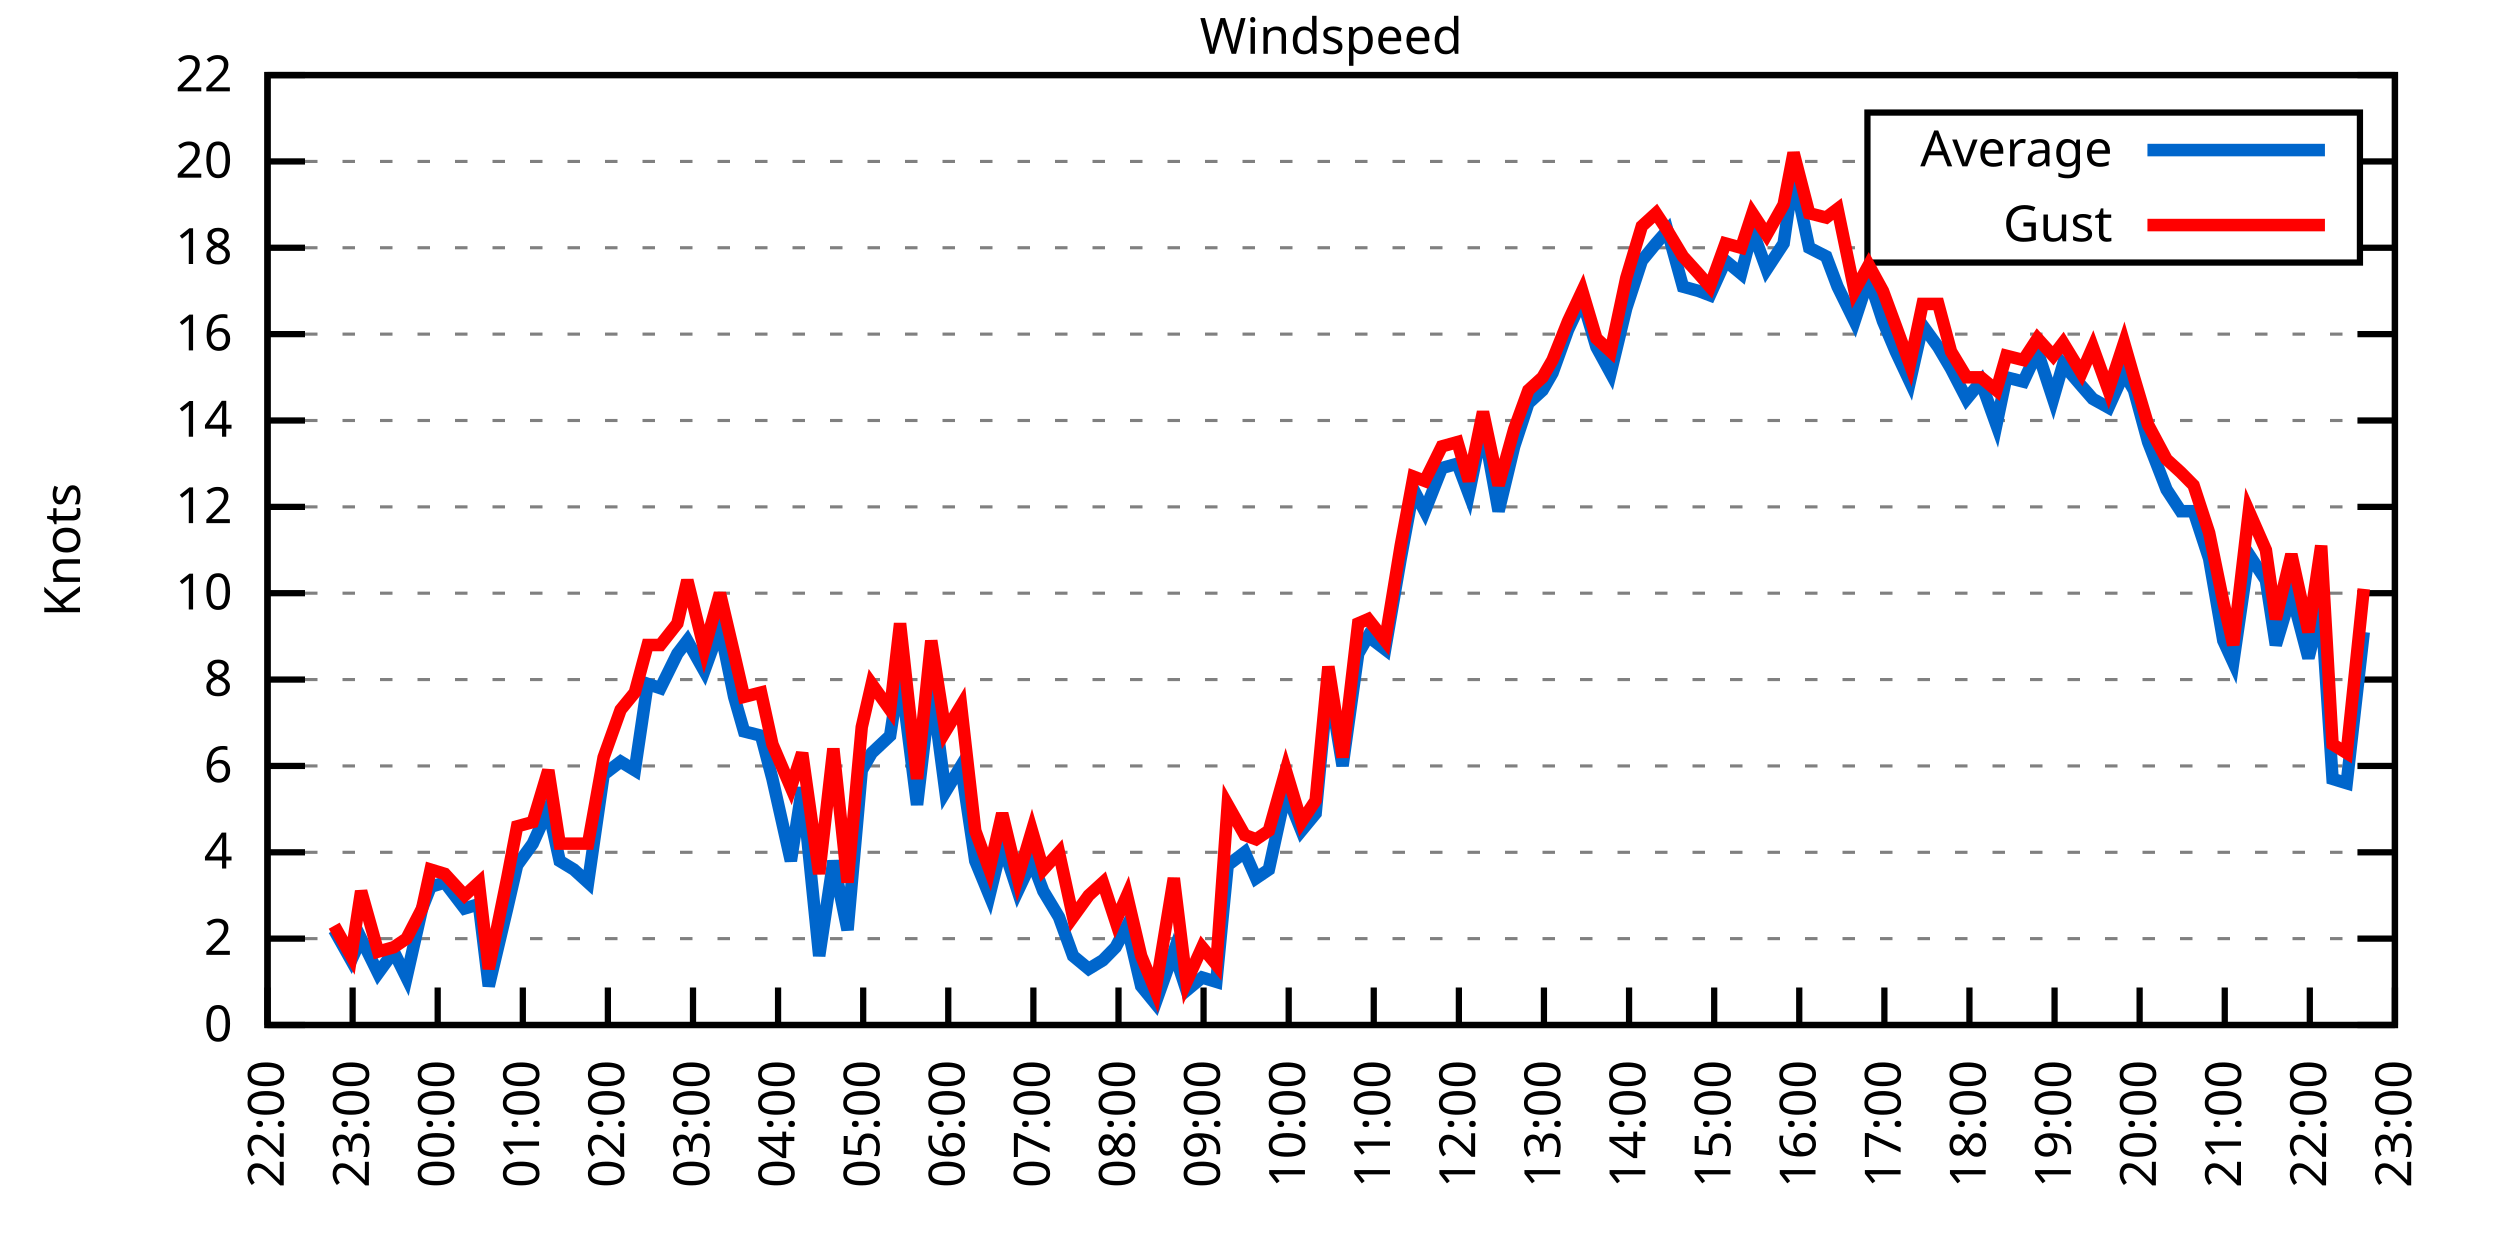
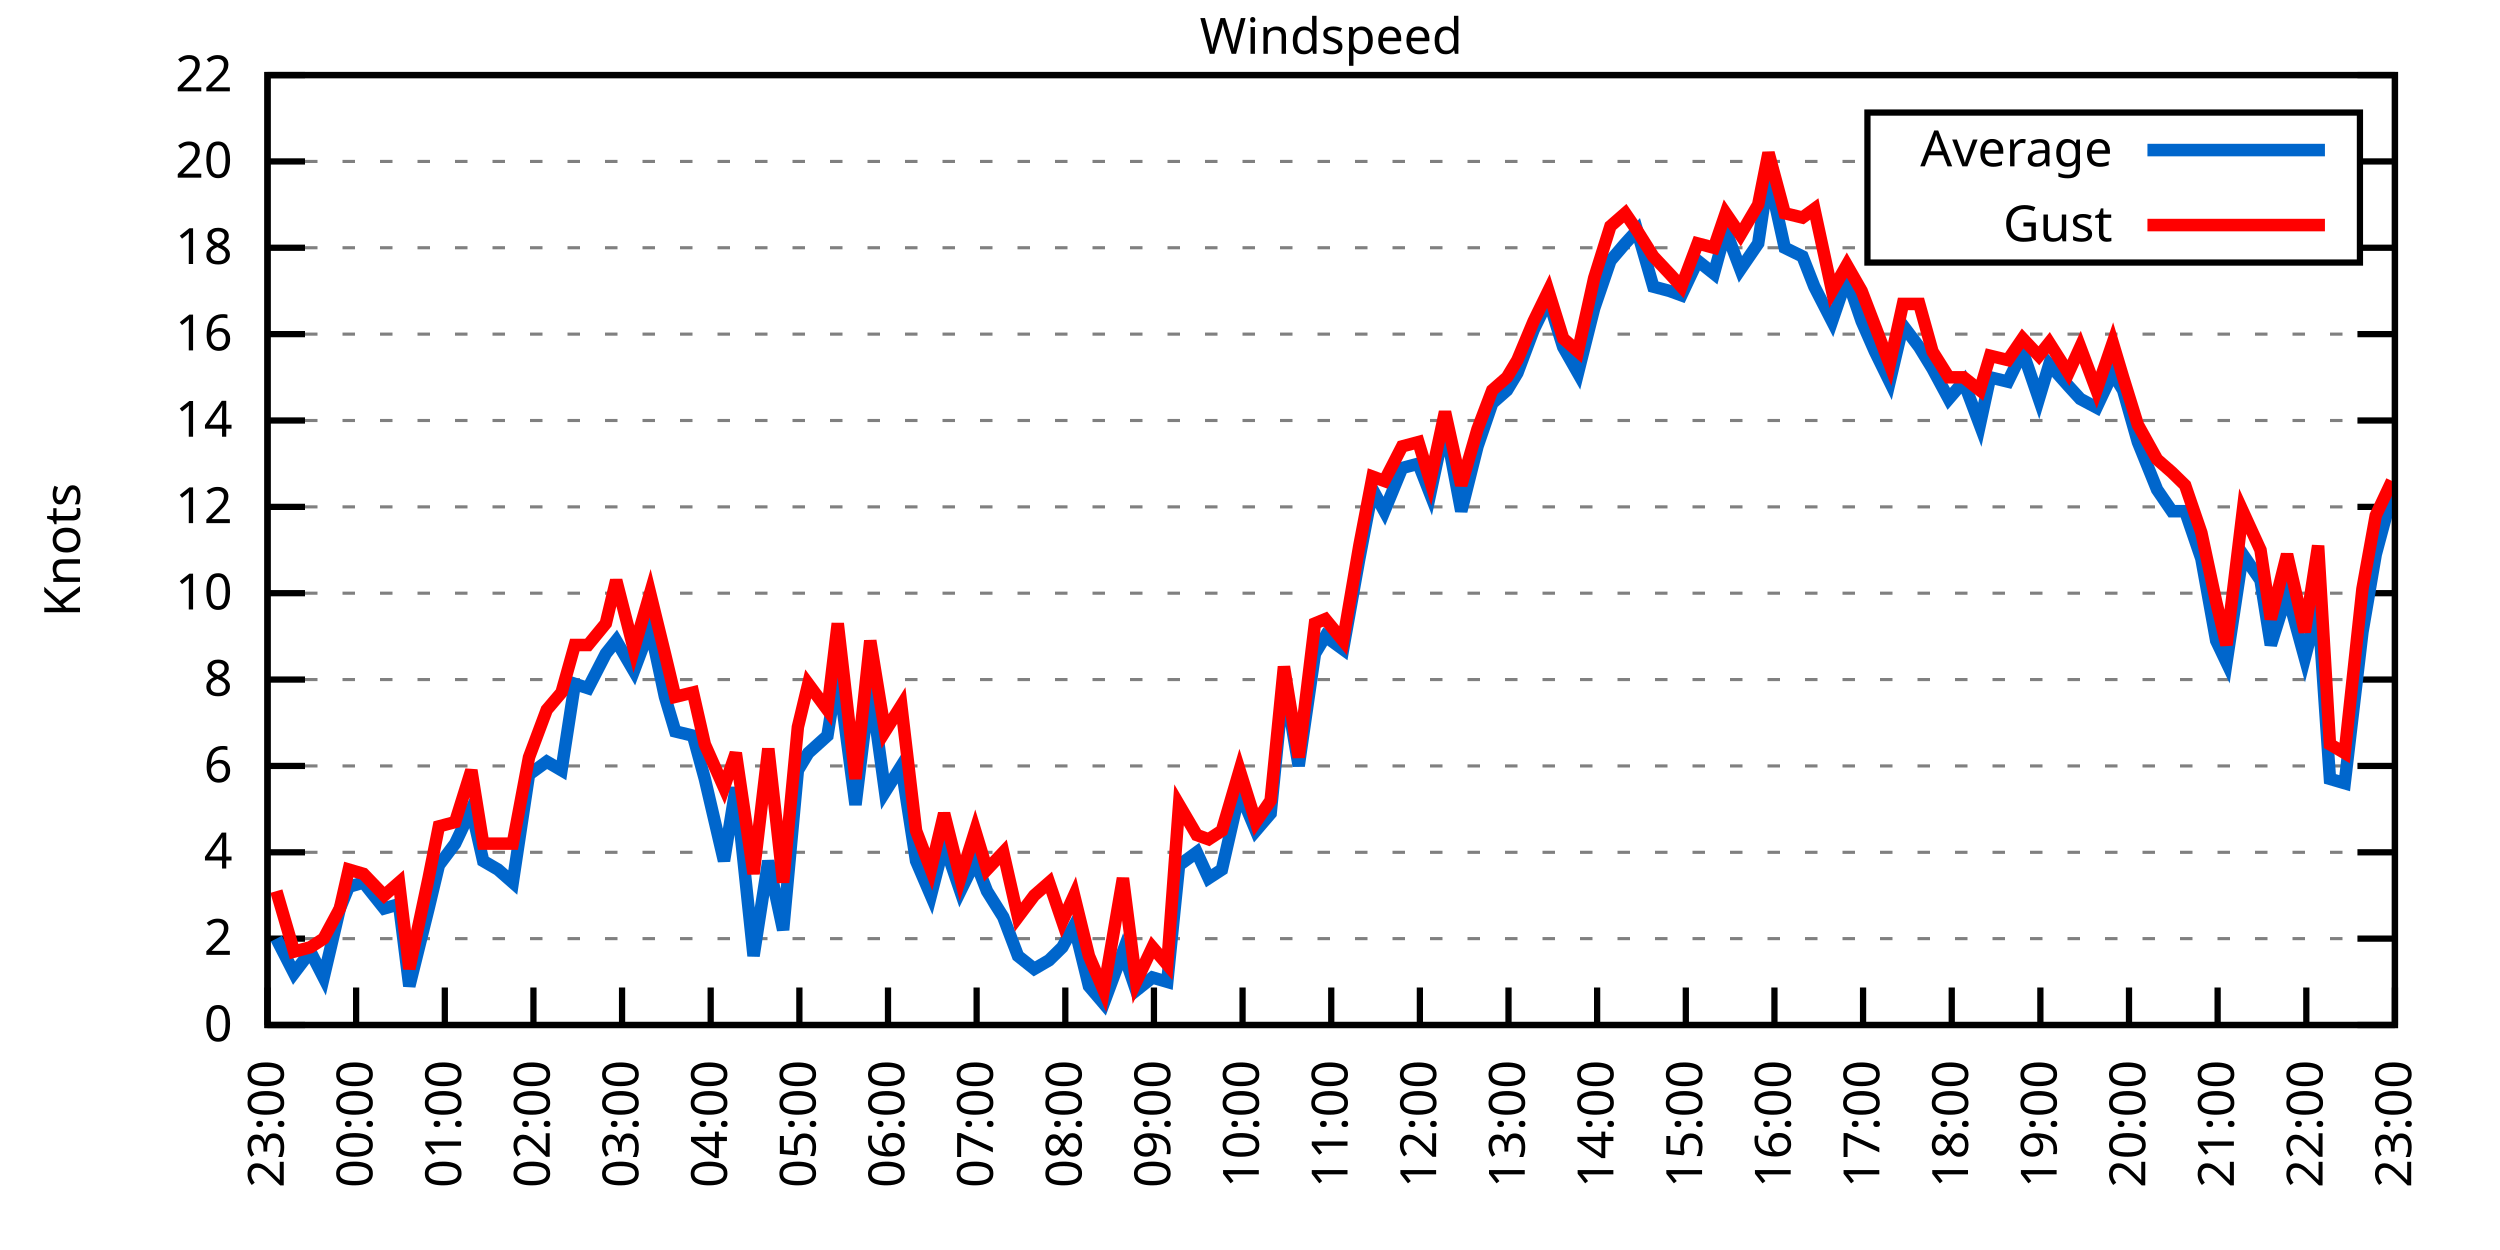
<svg xmlns="http://www.w3.org/2000/svg" xmlns:xlink="http://www.w3.org/1999/xlink" width="400" height="200" viewBox="0 0 400 200">
  <g id="gnuplot_canvas">
    <rect x="0" y="0" width="400" height="200" fill="none" />
    <defs>
      <circle id="gpDot" r="0.5" stroke-width="0.5" stroke="currentColor" />
      <path id="gpPt0" stroke-width="0.333" stroke="currentColor" d="M-1,0 h2 M0,-1 v2" />
      <path id="gpPt1" stroke-width="0.333" stroke="currentColor" d="M-1,-1 L1,1 M1,-1 L-1,1" />
      <path id="gpPt2" stroke-width="0.333" stroke="currentColor" d="M-1,0 L1,0 M0,-1 L0,1 M-1,-1 L1,1 M-1,1 L1,-1" />
      <rect id="gpPt3" stroke-width="0.333" stroke="currentColor" x="-1" y="-1" width="2" height="2" />
      <rect id="gpPt4" stroke-width="0.333" stroke="currentColor" fill="currentColor" x="-1" y="-1" width="2" height="2" />
      <circle id="gpPt5" stroke-width="0.333" stroke="currentColor" cx="0" cy="0" r="1" />
      <use xlink:href="#gpPt5" id="gpPt6" fill="currentColor" stroke="none" />
      <path id="gpPt7" stroke-width="0.333" stroke="currentColor" d="M0,-1.33 L-1.33,0.67 L1.33,0.67 z" />
      <use xlink:href="#gpPt7" id="gpPt8" fill="currentColor" stroke="none" />
      <use xlink:href="#gpPt7" id="gpPt9" stroke="currentColor" transform="rotate(180)" />
      <use xlink:href="#gpPt9" id="gpPt10" fill="currentColor" stroke="none" />
      <use xlink:href="#gpPt3" id="gpPt11" stroke="currentColor" transform="rotate(45)" />
      <use xlink:href="#gpPt11" id="gpPt12" fill="currentColor" stroke="none" />
      <path id="gpPt13" stroke-width="0.333" stroke="currentColor" d="M0,1.330 L1.265,0.411 L0.782,-1.067 L-0.782,-1.076 L-1.265,0.411 z" />
      <use xlink:href="#gpPt13" id="gpPt14" fill="currentColor" stroke="none" />
      <filter id="textbox" filterUnits="objectBoundingBox" x="0" y="0" height="1" width="1">
        <feFlood flood-color="white" flood-opacity="1" result="bgnd" />
        <feComposite in="SourceGraphic" in2="bgnd" operator="atop" />
      </filter>
      <filter id="greybox" filterUnits="objectBoundingBox" x="0" y="0" height="1" width="1">
        <feFlood flood-color="lightgrey" flood-opacity="1" result="grey" />
        <feComposite in="SourceGraphic" in2="grey" operator="atop" />
      </filter>
    </defs>
    <g fill="none" color="white" stroke="currentColor" stroke-width="1.00" stroke-linecap="butt" stroke-linejoin="miter">
</g>
    <g fill="none" color="black" stroke="currentColor" stroke-width="1.00" stroke-linecap="butt" stroke-linejoin="miter">
      <g stroke="none" shape-rendering="crispEdges">
        <polygon fill="rgb(255, 255, 255)" points="42.80,164.00 383.18,164.00 383.18,12.02 42.80,12.02 " />
      </g>
    </g>
    <g fill="none" color="black" stroke="currentColor" stroke-width="1.00" stroke-linecap="butt" stroke-linejoin="miter">
</g>
    <g fill="none" color="black" stroke="black" stroke-width="0.50" stroke-linecap="butt" stroke-linejoin="miter">
</g>
    <g fill="none" color="gray" stroke="currentColor" stroke-width="0.50" stroke-linecap="butt" stroke-linejoin="miter">
      <path stroke="gray" stroke-dasharray="2,4" class="gridline" d="M42.80,164.00 L383.19,164.00  " />
    </g>
    <g fill="none" color="gray" stroke="gray" stroke-width="1.00" stroke-linecap="butt" stroke-linejoin="miter">
</g>
    <g fill="none" color="black" stroke="currentColor" stroke-width="1.00" stroke-linecap="butt" stroke-linejoin="miter">
      <path stroke="black" d="M42.80,164.00 L48.80,164.00 M383.19,164.00 L377.19,164.00  " />
      <g transform="translate(37.20,166.60)" stroke="none" fill="black" font-family="Sans" font-size="8.00" text-anchor="end">
        <text>
          <tspan font-family="Sans"> 0</tspan>
        </text>
      </g>
    </g>
    <g fill="none" color="black" stroke="currentColor" stroke-width="1.00" stroke-linecap="butt" stroke-linejoin="miter">
</g>
    <g fill="none" color="black" stroke="black" stroke-width="0.50" stroke-linecap="butt" stroke-linejoin="miter">
</g>
    <g fill="none" color="gray" stroke="currentColor" stroke-width="0.50" stroke-linecap="butt" stroke-linejoin="miter">
      <path stroke="gray" stroke-dasharray="2,4" class="gridline" d="M42.80,150.18 L383.19,150.18  " />
    </g>
    <g fill="none" color="gray" stroke="gray" stroke-width="1.00" stroke-linecap="butt" stroke-linejoin="miter">
</g>
    <g fill="none" color="black" stroke="currentColor" stroke-width="1.00" stroke-linecap="butt" stroke-linejoin="miter">
      <path stroke="black" d="M42.80,150.18 L48.80,150.18 M383.19,150.18 L377.19,150.18  " />
      <g transform="translate(37.20,152.78)" stroke="none" fill="black" font-family="Sans" font-size="8.00" text-anchor="end">
        <text>
          <tspan font-family="Sans"> 2</tspan>
        </text>
      </g>
    </g>
    <g fill="none" color="black" stroke="currentColor" stroke-width="1.00" stroke-linecap="butt" stroke-linejoin="miter">
</g>
    <g fill="none" color="black" stroke="black" stroke-width="0.50" stroke-linecap="butt" stroke-linejoin="miter">
</g>
    <g fill="none" color="gray" stroke="currentColor" stroke-width="0.50" stroke-linecap="butt" stroke-linejoin="miter">
      <path stroke="gray" stroke-dasharray="2,4" class="gridline" d="M42.80,136.37 L383.19,136.37  " />
    </g>
    <g fill="none" color="gray" stroke="gray" stroke-width="1.00" stroke-linecap="butt" stroke-linejoin="miter">
</g>
    <g fill="none" color="black" stroke="currentColor" stroke-width="1.00" stroke-linecap="butt" stroke-linejoin="miter">
      <path stroke="black" d="M42.80,136.37 L48.80,136.37 M383.19,136.37 L377.19,136.37  " />
      <g transform="translate(37.20,138.97)" stroke="none" fill="black" font-family="Sans" font-size="8.00" text-anchor="end">
        <text>
          <tspan font-family="Sans"> 4</tspan>
        </text>
      </g>
    </g>
    <g fill="none" color="black" stroke="currentColor" stroke-width="1.00" stroke-linecap="butt" stroke-linejoin="miter">
</g>
    <g fill="none" color="black" stroke="black" stroke-width="0.50" stroke-linecap="butt" stroke-linejoin="miter">
</g>
    <g fill="none" color="gray" stroke="currentColor" stroke-width="0.50" stroke-linecap="butt" stroke-linejoin="miter">
      <path stroke="gray" stroke-dasharray="2,4" class="gridline" d="M42.80,122.55 L383.19,122.55  " />
    </g>
    <g fill="none" color="gray" stroke="gray" stroke-width="1.00" stroke-linecap="butt" stroke-linejoin="miter">
</g>
    <g fill="none" color="black" stroke="currentColor" stroke-width="1.00" stroke-linecap="butt" stroke-linejoin="miter">
      <path stroke="black" d="M42.80,122.55 L48.80,122.55 M383.19,122.55 L377.19,122.55  " />
      <g transform="translate(37.20,125.15)" stroke="none" fill="black" font-family="Sans" font-size="8.00" text-anchor="end">
        <text>
          <tspan font-family="Sans"> 6</tspan>
        </text>
      </g>
    </g>
    <g fill="none" color="black" stroke="currentColor" stroke-width="1.00" stroke-linecap="butt" stroke-linejoin="miter">
</g>
    <g fill="none" color="black" stroke="black" stroke-width="0.50" stroke-linecap="butt" stroke-linejoin="miter">
</g>
    <g fill="none" color="gray" stroke="currentColor" stroke-width="0.50" stroke-linecap="butt" stroke-linejoin="miter">
      <path stroke="gray" stroke-dasharray="2,4" class="gridline" d="M42.80,108.73 L383.19,108.73  " />
    </g>
    <g fill="none" color="gray" stroke="gray" stroke-width="1.00" stroke-linecap="butt" stroke-linejoin="miter">
</g>
    <g fill="none" color="black" stroke="currentColor" stroke-width="1.00" stroke-linecap="butt" stroke-linejoin="miter">
      <path stroke="black" d="M42.80,108.73 L48.80,108.73 M383.19,108.73 L377.19,108.73  " />
      <g transform="translate(37.20,111.33)" stroke="none" fill="black" font-family="Sans" font-size="8.00" text-anchor="end">
        <text>
          <tspan font-family="Sans"> 8</tspan>
        </text>
      </g>
    </g>
    <g fill="none" color="black" stroke="currentColor" stroke-width="1.00" stroke-linecap="butt" stroke-linejoin="miter">
</g>
    <g fill="none" color="black" stroke="black" stroke-width="0.50" stroke-linecap="butt" stroke-linejoin="miter">
</g>
    <g fill="none" color="gray" stroke="currentColor" stroke-width="0.50" stroke-linecap="butt" stroke-linejoin="miter">
      <path stroke="gray" stroke-dasharray="2,4" class="gridline" d="M42.80,94.91 L383.19,94.91  " />
    </g>
    <g fill="none" color="gray" stroke="gray" stroke-width="1.00" stroke-linecap="butt" stroke-linejoin="miter">
</g>
    <g fill="none" color="black" stroke="currentColor" stroke-width="1.00" stroke-linecap="butt" stroke-linejoin="miter">
      <path stroke="black" d="M42.80,94.91 L48.80,94.91 M383.19,94.91 L377.19,94.91  " />
      <g transform="translate(37.20,97.51)" stroke="none" fill="black" font-family="Sans" font-size="8.00" text-anchor="end">
        <text>
          <tspan font-family="Sans"> 10</tspan>
        </text>
      </g>
    </g>
    <g fill="none" color="black" stroke="currentColor" stroke-width="1.00" stroke-linecap="butt" stroke-linejoin="miter">
</g>
    <g fill="none" color="black" stroke="black" stroke-width="0.50" stroke-linecap="butt" stroke-linejoin="miter">
</g>
    <g fill="none" color="gray" stroke="currentColor" stroke-width="0.50" stroke-linecap="butt" stroke-linejoin="miter">
      <path stroke="gray" stroke-dasharray="2,4" class="gridline" d="M42.80,81.10 L383.19,81.10  " />
    </g>
    <g fill="none" color="gray" stroke="gray" stroke-width="1.00" stroke-linecap="butt" stroke-linejoin="miter">
</g>
    <g fill="none" color="black" stroke="currentColor" stroke-width="1.00" stroke-linecap="butt" stroke-linejoin="miter">
      <path stroke="black" d="M42.80,81.10 L48.80,81.10 M383.19,81.10 L377.19,81.10  " />
      <g transform="translate(37.20,83.70)" stroke="none" fill="black" font-family="Sans" font-size="8.00" text-anchor="end">
        <text>
          <tspan font-family="Sans"> 12</tspan>
        </text>
      </g>
    </g>
    <g fill="none" color="black" stroke="currentColor" stroke-width="1.00" stroke-linecap="butt" stroke-linejoin="miter">
</g>
    <g fill="none" color="black" stroke="black" stroke-width="0.50" stroke-linecap="butt" stroke-linejoin="miter">
</g>
    <g fill="none" color="gray" stroke="currentColor" stroke-width="0.50" stroke-linecap="butt" stroke-linejoin="miter">
      <path stroke="gray" stroke-dasharray="2,4" class="gridline" d="M42.80,67.28 L383.19,67.28  " />
    </g>
    <g fill="none" color="gray" stroke="gray" stroke-width="1.00" stroke-linecap="butt" stroke-linejoin="miter">
</g>
    <g fill="none" color="black" stroke="currentColor" stroke-width="1.00" stroke-linecap="butt" stroke-linejoin="miter">
      <path stroke="black" d="M42.80,67.28 L48.80,67.28 M383.19,67.28 L377.19,67.28  " />
      <g transform="translate(37.20,69.88)" stroke="none" fill="black" font-family="Sans" font-size="8.00" text-anchor="end">
        <text>
          <tspan font-family="Sans"> 14</tspan>
        </text>
      </g>
    </g>
    <g fill="none" color="black" stroke="currentColor" stroke-width="1.00" stroke-linecap="butt" stroke-linejoin="miter">
</g>
    <g fill="none" color="black" stroke="black" stroke-width="0.50" stroke-linecap="butt" stroke-linejoin="miter">
</g>
    <g fill="none" color="gray" stroke="currentColor" stroke-width="0.50" stroke-linecap="butt" stroke-linejoin="miter">
      <path stroke="gray" stroke-dasharray="2,4" class="gridline" d="M42.80,53.46 L383.19,53.46  " />
    </g>
    <g fill="none" color="gray" stroke="gray" stroke-width="1.00" stroke-linecap="butt" stroke-linejoin="miter">
</g>
    <g fill="none" color="black" stroke="currentColor" stroke-width="1.00" stroke-linecap="butt" stroke-linejoin="miter">
      <path stroke="black" d="M42.80,53.46 L48.80,53.46 M383.19,53.46 L377.19,53.46  " />
      <g transform="translate(37.20,56.06)" stroke="none" fill="black" font-family="Sans" font-size="8.00" text-anchor="end">
        <text>
          <tspan font-family="Sans"> 16</tspan>
        </text>
      </g>
    </g>
    <g fill="none" color="black" stroke="currentColor" stroke-width="1.00" stroke-linecap="butt" stroke-linejoin="miter">
</g>
    <g fill="none" color="black" stroke="black" stroke-width="0.50" stroke-linecap="butt" stroke-linejoin="miter">
</g>
    <g fill="none" color="gray" stroke="currentColor" stroke-width="0.50" stroke-linecap="butt" stroke-linejoin="miter">
      <path stroke="gray" stroke-dasharray="2,4" class="gridline" d="M42.80,39.64 L298.79,39.64 M377.59,39.64 L383.19,39.64  " />
    </g>
    <g fill="none" color="gray" stroke="gray" stroke-width="1.00" stroke-linecap="butt" stroke-linejoin="miter">
</g>
    <g fill="none" color="black" stroke="currentColor" stroke-width="1.00" stroke-linecap="butt" stroke-linejoin="miter">
      <path stroke="black" d="M42.80,39.64 L48.80,39.64 M383.19,39.64 L377.19,39.64  " />
      <g transform="translate(37.20,42.24)" stroke="none" fill="black" font-family="Sans" font-size="8.00" text-anchor="end">
        <text>
          <tspan font-family="Sans"> 18</tspan>
        </text>
      </g>
    </g>
    <g fill="none" color="black" stroke="currentColor" stroke-width="1.00" stroke-linecap="butt" stroke-linejoin="miter">
</g>
    <g fill="none" color="black" stroke="black" stroke-width="0.50" stroke-linecap="butt" stroke-linejoin="miter">
</g>
    <g fill="none" color="gray" stroke="currentColor" stroke-width="0.50" stroke-linecap="butt" stroke-linejoin="miter">
      <path stroke="gray" stroke-dasharray="2,4" class="gridline" d="M42.80,25.83 L298.79,25.83 M377.59,25.83 L383.19,25.83  " />
    </g>
    <g fill="none" color="gray" stroke="gray" stroke-width="1.00" stroke-linecap="butt" stroke-linejoin="miter">
</g>
    <g fill="none" color="black" stroke="currentColor" stroke-width="1.00" stroke-linecap="butt" stroke-linejoin="miter">
      <path stroke="black" d="M42.80,25.83 L48.80,25.83 M383.19,25.83 L377.19,25.83  " />
      <g transform="translate(37.20,28.43)" stroke="none" fill="black" font-family="Sans" font-size="8.00" text-anchor="end">
        <text>
          <tspan font-family="Sans"> 20</tspan>
        </text>
      </g>
    </g>
    <g fill="none" color="black" stroke="currentColor" stroke-width="1.00" stroke-linecap="butt" stroke-linejoin="miter">
</g>
    <g fill="none" color="black" stroke="black" stroke-width="0.50" stroke-linecap="butt" stroke-linejoin="miter">
</g>
    <g fill="none" color="gray" stroke="currentColor" stroke-width="0.50" stroke-linecap="butt" stroke-linejoin="miter">
      <path stroke="gray" stroke-dasharray="2,4" class="gridline" d="M42.80,12.01 L383.19,12.01  " />
    </g>
    <g fill="none" color="gray" stroke="gray" stroke-width="1.00" stroke-linecap="butt" stroke-linejoin="miter">
</g>
    <g fill="none" color="black" stroke="currentColor" stroke-width="1.00" stroke-linecap="butt" stroke-linejoin="miter">
      <path stroke="black" d="M42.80,12.01 L48.80,12.01 M383.19,12.01 L377.19,12.01  " />
      <g transform="translate(37.20,14.61)" stroke="none" fill="black" font-family="Sans" font-size="8.00" text-anchor="end">
        <text>
          <tspan font-family="Sans"> 22</tspan>
        </text>
      </g>
    </g>
    <g fill="none" color="black" stroke="currentColor" stroke-width="1.00" stroke-linecap="butt" stroke-linejoin="miter">
      <path stroke="black" d="M42.80,164.00 L42.80,158.00  " />
      <g transform="translate(45.40,169.60) rotate(270.00)" stroke="none" fill="black" font-family="Sans" font-size="8.00" text-anchor="end">
        <text>
-           <tspan font-family="Sans">22:00</tspan>
-         </text>
-       </g>
-     </g>
-     <g fill="none" color="black" stroke="currentColor" stroke-width="1.00" stroke-linecap="butt" stroke-linejoin="miter">
-       <path stroke="black" d="M56.42,164.00 L56.42,158.00  " />
-       <g transform="translate(59.02,169.60) rotate(270.00)" stroke="none" fill="black" font-family="Sans" font-size="8.00" text-anchor="end">
-         <text>
          <tspan font-family="Sans">23:00</tspan>
        </text>
      </g>
    </g>
    <g fill="none" color="black" stroke="currentColor" stroke-width="1.00" stroke-linecap="butt" stroke-linejoin="miter">
-       <path stroke="black" d="M70.03,164.00 L70.03,158.00  " />
-       <g transform="translate(72.63,169.60) rotate(270.00)" stroke="none" fill="black" font-family="Sans" font-size="8.00" text-anchor="end">
+       <path stroke="black" d="M56.98,164.00 L56.98,158.00  " />
+       <g transform="translate(59.58,169.60) rotate(270.00)" stroke="none" fill="black" font-family="Sans" font-size="8.00" text-anchor="end">
        <text>
          <tspan font-family="Sans">00:00</tspan>
        </text>
      </g>
    </g>
    <g fill="none" color="black" stroke="currentColor" stroke-width="1.00" stroke-linecap="butt" stroke-linejoin="miter">
-       <path stroke="black" d="M83.65,164.00 L83.65,158.00  " />
-       <g transform="translate(86.25,169.60) rotate(270.00)" stroke="none" fill="black" font-family="Sans" font-size="8.00" text-anchor="end">
+       <path stroke="black" d="M71.17,164.00 L71.17,158.00  " />
+       <g transform="translate(73.77,169.60) rotate(270.00)" stroke="none" fill="black" font-family="Sans" font-size="8.00" text-anchor="end">
        <text>
          <tspan font-family="Sans">01:00</tspan>
        </text>
      </g>
    </g>
    <g fill="none" color="black" stroke="currentColor" stroke-width="1.00" stroke-linecap="butt" stroke-linejoin="miter">
-       <path stroke="black" d="M97.26,164.00 L97.26,158.00  " />
-       <g transform="translate(99.86,169.60) rotate(270.00)" stroke="none" fill="black" font-family="Sans" font-size="8.00" text-anchor="end">
+       <path stroke="black" d="M85.35,164.00 L85.35,158.00  " />
+       <g transform="translate(87.95,169.60) rotate(270.00)" stroke="none" fill="black" font-family="Sans" font-size="8.00" text-anchor="end">
        <text>
          <tspan font-family="Sans">02:00</tspan>
        </text>
      </g>
    </g>
    <g fill="none" color="black" stroke="currentColor" stroke-width="1.00" stroke-linecap="butt" stroke-linejoin="miter">
-       <path stroke="black" d="M110.88,164.00 L110.88,158.00  " />
-       <g transform="translate(113.48,169.60) rotate(270.00)" stroke="none" fill="black" font-family="Sans" font-size="8.00" text-anchor="end">
+       <path stroke="black" d="M99.53,164.00 L99.53,158.00  " />
+       <g transform="translate(102.13,169.60) rotate(270.00)" stroke="none" fill="black" font-family="Sans" font-size="8.00" text-anchor="end">
        <text>
          <tspan font-family="Sans">03:00</tspan>
        </text>
      </g>
    </g>
    <g fill="none" color="black" stroke="currentColor" stroke-width="1.00" stroke-linecap="butt" stroke-linejoin="miter">
-       <path stroke="black" d="M124.49,164.00 L124.49,158.00  " />
-       <g transform="translate(127.09,169.60) rotate(270.00)" stroke="none" fill="black" font-family="Sans" font-size="8.00" text-anchor="end">
+       <path stroke="black" d="M113.71,164.00 L113.71,158.00  " />
+       <g transform="translate(116.31,169.60) rotate(270.00)" stroke="none" fill="black" font-family="Sans" font-size="8.00" text-anchor="end">
        <text>
          <tspan font-family="Sans">04:00</tspan>
        </text>
      </g>
    </g>
    <g fill="none" color="black" stroke="currentColor" stroke-width="1.00" stroke-linecap="butt" stroke-linejoin="miter">
-       <path stroke="black" d="M138.11,164.00 L138.11,158.00  " />
-       <g transform="translate(140.71,169.60) rotate(270.00)" stroke="none" fill="black" font-family="Sans" font-size="8.00" text-anchor="end">
+       <path stroke="black" d="M127.90,164.00 L127.90,158.00  " />
+       <g transform="translate(130.50,169.60) rotate(270.00)" stroke="none" fill="black" font-family="Sans" font-size="8.00" text-anchor="end">
        <text>
          <tspan font-family="Sans">05:00</tspan>
        </text>
      </g>
    </g>
    <g fill="none" color="black" stroke="currentColor" stroke-width="1.00" stroke-linecap="butt" stroke-linejoin="miter">
-       <path stroke="black" d="M151.72,164.00 L151.72,158.00  " />
-       <g transform="translate(154.32,169.60) rotate(270.00)" stroke="none" fill="black" font-family="Sans" font-size="8.00" text-anchor="end">
+       <path stroke="black" d="M142.08,164.00 L142.08,158.00  " />
+       <g transform="translate(144.68,169.60) rotate(270.00)" stroke="none" fill="black" font-family="Sans" font-size="8.00" text-anchor="end">
        <text>
          <tspan font-family="Sans">06:00</tspan>
        </text>
      </g>
    </g>
    <g fill="none" color="black" stroke="currentColor" stroke-width="1.00" stroke-linecap="butt" stroke-linejoin="miter">
-       <path stroke="black" d="M165.34,164.00 L165.34,158.00  " />
-       <g transform="translate(167.94,169.60) rotate(270.00)" stroke="none" fill="black" font-family="Sans" font-size="8.00" text-anchor="end">
+       <path stroke="black" d="M156.26,164.00 L156.26,158.00  " />
+       <g transform="translate(158.86,169.60) rotate(270.00)" stroke="none" fill="black" font-family="Sans" font-size="8.00" text-anchor="end">
        <text>
          <tspan font-family="Sans">07:00</tspan>
        </text>
      </g>
    </g>
    <g fill="none" color="black" stroke="currentColor" stroke-width="1.00" stroke-linecap="butt" stroke-linejoin="miter">
-       <path stroke="black" d="M178.96,164.00 L178.96,158.00  " />
-       <g transform="translate(181.56,169.60) rotate(270.00)" stroke="none" fill="black" font-family="Sans" font-size="8.00" text-anchor="end">
+       <path stroke="black" d="M170.45,164.00 L170.45,158.00  " />
+       <g transform="translate(173.05,169.60) rotate(270.00)" stroke="none" fill="black" font-family="Sans" font-size="8.00" text-anchor="end">
        <text>
          <tspan font-family="Sans">08:00</tspan>
        </text>
      </g>
    </g>
    <g fill="none" color="black" stroke="currentColor" stroke-width="1.00" stroke-linecap="butt" stroke-linejoin="miter">
-       <path stroke="black" d="M192.57,164.00 L192.57,158.00  " />
-       <g transform="translate(195.17,169.60) rotate(270.00)" stroke="none" fill="black" font-family="Sans" font-size="8.00" text-anchor="end">
+       <path stroke="black" d="M184.63,164.00 L184.63,158.00  " />
+       <g transform="translate(187.23,169.60) rotate(270.00)" stroke="none" fill="black" font-family="Sans" font-size="8.00" text-anchor="end">
        <text>
          <tspan font-family="Sans">09:00</tspan>
        </text>
      </g>
    </g>
    <g fill="none" color="black" stroke="currentColor" stroke-width="1.00" stroke-linecap="butt" stroke-linejoin="miter">
-       <path stroke="black" d="M206.19,164.00 L206.19,158.00  " />
-       <g transform="translate(208.79,169.60) rotate(270.00)" stroke="none" fill="black" font-family="Sans" font-size="8.00" text-anchor="end">
+       <path stroke="black" d="M198.81,164.00 L198.81,158.00  " />
+       <g transform="translate(201.41,169.60) rotate(270.00)" stroke="none" fill="black" font-family="Sans" font-size="8.00" text-anchor="end">
        <text>
          <tspan font-family="Sans">10:00</tspan>
        </text>
      </g>
    </g>
    <g fill="none" color="black" stroke="currentColor" stroke-width="1.00" stroke-linecap="butt" stroke-linejoin="miter">
-       <path stroke="black" d="M219.80,164.00 L219.80,158.00  " />
-       <g transform="translate(222.40,169.60) rotate(270.00)" stroke="none" fill="black" font-family="Sans" font-size="8.00" text-anchor="end">
+       <path stroke="black" d="M213.00,164.00 L213.00,158.00  " />
+       <g transform="translate(215.60,169.60) rotate(270.00)" stroke="none" fill="black" font-family="Sans" font-size="8.00" text-anchor="end">
        <text>
          <tspan font-family="Sans">11:00</tspan>
        </text>
      </g>
    </g>
    <g fill="none" color="black" stroke="currentColor" stroke-width="1.00" stroke-linecap="butt" stroke-linejoin="miter">
-       <path stroke="black" d="M233.42,164.00 L233.42,158.00  " />
-       <g transform="translate(236.02,169.60) rotate(270.00)" stroke="none" fill="black" font-family="Sans" font-size="8.00" text-anchor="end">
+       <path stroke="black" d="M227.18,164.00 L227.18,158.00  " />
+       <g transform="translate(229.78,169.60) rotate(270.00)" stroke="none" fill="black" font-family="Sans" font-size="8.00" text-anchor="end">
        <text>
          <tspan font-family="Sans">12:00</tspan>
        </text>
      </g>
    </g>
    <g fill="none" color="black" stroke="currentColor" stroke-width="1.00" stroke-linecap="butt" stroke-linejoin="miter">
-       <path stroke="black" d="M247.03,164.00 L247.03,158.00  " />
-       <g transform="translate(249.63,169.60) rotate(270.00)" stroke="none" fill="black" font-family="Sans" font-size="8.00" text-anchor="end">
+       <path stroke="black" d="M241.36,164.00 L241.36,158.00  " />
+       <g transform="translate(243.96,169.60) rotate(270.00)" stroke="none" fill="black" font-family="Sans" font-size="8.00" text-anchor="end">
        <text>
          <tspan font-family="Sans">13:00</tspan>
        </text>
      </g>
    </g>
    <g fill="none" color="black" stroke="currentColor" stroke-width="1.00" stroke-linecap="butt" stroke-linejoin="miter">
-       <path stroke="black" d="M260.65,164.00 L260.65,158.00  " />
-       <g transform="translate(263.25,169.60) rotate(270.00)" stroke="none" fill="black" font-family="Sans" font-size="8.00" text-anchor="end">
+       <path stroke="black" d="M255.54,164.00 L255.54,158.00  " />
+       <g transform="translate(258.14,169.60) rotate(270.00)" stroke="none" fill="black" font-family="Sans" font-size="8.00" text-anchor="end">
        <text>
          <tspan font-family="Sans">14:00</tspan>
        </text>
      </g>
    </g>
    <g fill="none" color="black" stroke="currentColor" stroke-width="1.00" stroke-linecap="butt" stroke-linejoin="miter">
-       <path stroke="black" d="M274.27,164.00 L274.27,158.00  " />
-       <g transform="translate(276.87,169.60) rotate(270.00)" stroke="none" fill="black" font-family="Sans" font-size="8.00" text-anchor="end">
+       <path stroke="black" d="M269.73,164.00 L269.73,158.00  " />
+       <g transform="translate(272.33,169.60) rotate(270.00)" stroke="none" fill="black" font-family="Sans" font-size="8.00" text-anchor="end">
        <text>
          <tspan font-family="Sans">15:00</tspan>
        </text>
      </g>
    </g>
    <g fill="none" color="black" stroke="currentColor" stroke-width="1.00" stroke-linecap="butt" stroke-linejoin="miter">
-       <path stroke="black" d="M287.88,164.00 L287.88,158.00  " />
-       <g transform="translate(290.48,169.60) rotate(270.00)" stroke="none" fill="black" font-family="Sans" font-size="8.00" text-anchor="end">
+       <path stroke="black" d="M283.91,164.00 L283.91,158.00  " />
+       <g transform="translate(286.51,169.60) rotate(270.00)" stroke="none" fill="black" font-family="Sans" font-size="8.00" text-anchor="end">
        <text>
          <tspan font-family="Sans">16:00</tspan>
        </text>
      </g>
    </g>
    <g fill="none" color="black" stroke="currentColor" stroke-width="1.00" stroke-linecap="butt" stroke-linejoin="miter">
-       <path stroke="black" d="M301.50,164.00 L301.50,158.00  " />
-       <g transform="translate(304.10,169.60) rotate(270.00)" stroke="none" fill="black" font-family="Sans" font-size="8.00" text-anchor="end">
+       <path stroke="black" d="M298.09,164.00 L298.09,158.00  " />
+       <g transform="translate(300.69,169.60) rotate(270.00)" stroke="none" fill="black" font-family="Sans" font-size="8.00" text-anchor="end">
        <text>
          <tspan font-family="Sans">17:00</tspan>
        </text>
      </g>
    </g>
    <g fill="none" color="black" stroke="currentColor" stroke-width="1.00" stroke-linecap="butt" stroke-linejoin="miter">
-       <path stroke="black" d="M315.11,164.00 L315.11,158.00  " />
-       <g transform="translate(317.71,169.60) rotate(270.00)" stroke="none" fill="black" font-family="Sans" font-size="8.00" text-anchor="end">
+       <path stroke="black" d="M312.28,164.00 L312.28,158.00  " />
+       <g transform="translate(314.88,169.60) rotate(270.00)" stroke="none" fill="black" font-family="Sans" font-size="8.00" text-anchor="end">
        <text>
          <tspan font-family="Sans">18:00</tspan>
        </text>
      </g>
    </g>
    <g fill="none" color="black" stroke="currentColor" stroke-width="1.00" stroke-linecap="butt" stroke-linejoin="miter">
-       <path stroke="black" d="M328.73,164.00 L328.73,158.00  " />
-       <g transform="translate(331.33,169.60) rotate(270.00)" stroke="none" fill="black" font-family="Sans" font-size="8.00" text-anchor="end">
+       <path stroke="black" d="M326.46,164.00 L326.46,158.00  " />
+       <g transform="translate(329.06,169.60) rotate(270.00)" stroke="none" fill="black" font-family="Sans" font-size="8.00" text-anchor="end">
        <text>
          <tspan font-family="Sans">19:00</tspan>
        </text>
      </g>
    </g>
    <g fill="none" color="black" stroke="currentColor" stroke-width="1.00" stroke-linecap="butt" stroke-linejoin="miter">
-       <path stroke="black" d="M342.34,164.00 L342.34,158.00  " />
-       <g transform="translate(344.94,169.60) rotate(270.00)" stroke="none" fill="black" font-family="Sans" font-size="8.00" text-anchor="end">
+       <path stroke="black" d="M340.64,164.00 L340.64,158.00  " />
+       <g transform="translate(343.24,169.60) rotate(270.00)" stroke="none" fill="black" font-family="Sans" font-size="8.00" text-anchor="end">
        <text>
          <tspan font-family="Sans">20:00</tspan>
        </text>
      </g>
    </g>
    <g fill="none" color="black" stroke="currentColor" stroke-width="1.00" stroke-linecap="butt" stroke-linejoin="miter">
-       <path stroke="black" d="M355.96,164.00 L355.96,158.00  " />
-       <g transform="translate(358.56,169.60) rotate(270.00)" stroke="none" fill="black" font-family="Sans" font-size="8.00" text-anchor="end">
+       <path stroke="black" d="M354.82,164.00 L354.82,158.00  " />
+       <g transform="translate(357.42,169.60) rotate(270.00)" stroke="none" fill="black" font-family="Sans" font-size="8.00" text-anchor="end">
        <text>
          <tspan font-family="Sans">21:00</tspan>
        </text>
      </g>
    </g>
    <g fill="none" color="black" stroke="currentColor" stroke-width="1.00" stroke-linecap="butt" stroke-linejoin="miter">
-       <path stroke="black" d="M369.57,164.00 L369.57,158.00  " />
-       <g transform="translate(372.17,169.60) rotate(270.00)" stroke="none" fill="black" font-family="Sans" font-size="8.00" text-anchor="end">
+       <path stroke="black" d="M369.01,164.00 L369.01,158.00  " />
+       <g transform="translate(371.61,169.60) rotate(270.00)" stroke="none" fill="black" font-family="Sans" font-size="8.00" text-anchor="end">
        <text>
          <tspan font-family="Sans">22:00</tspan>
        </text>
      </g>
    </g>
    <g fill="none" color="black" stroke="currentColor" stroke-width="1.00" stroke-linecap="butt" stroke-linejoin="miter">
      <path stroke="black" d="M383.19,164.00 L383.19,158.00  " />
      <g transform="translate(385.79,169.60) rotate(270.00)" stroke="none" fill="black" font-family="Sans" font-size="8.00" text-anchor="end">
        <text>
          <tspan font-family="Sans">23:00</tspan>
        </text>
      </g>
    </g>
    <g fill="none" color="black" stroke="currentColor" stroke-width="1.00" stroke-linecap="butt" stroke-linejoin="miter">
</g>
    <g fill="none" color="black" stroke="currentColor" stroke-width="1.00" stroke-linecap="butt" stroke-linejoin="miter">
      <path stroke="black" d="M42.80,12.01 L42.80,164.00 L383.19,164.00 L383.19,12.01 L42.80,12.01 Z  " />
    </g>
    <g fill="none" color="black" stroke="currentColor" stroke-width="1.00" stroke-linecap="butt" stroke-linejoin="miter">
</g>
    <g fill="none" color="black" stroke="currentColor" stroke-width="1.00" stroke-linecap="butt" stroke-linejoin="miter">
      <path stroke="black" d="M298.79,42.01 L298.79,18.01 L377.59,18.01 L377.59,42.01 L298.79,42.01 Z  " />
    </g>
    <g id="Windspeed_plot_1">
      <g fill="none" color="white" stroke="black" stroke-width="2.00" stroke-linecap="butt" stroke-linejoin="miter">
</g>
      <g fill="none" color="black" stroke="currentColor" stroke-width="2.00" stroke-linecap="butt" stroke-linejoin="miter">
        <g transform="translate(337.99,26.61)" stroke="none" fill="black" font-family="Sans" font-size="8.00" text-anchor="end">
          <text>
            <tspan font-family="Sans">Average</tspan>
          </text>
        </g>
      </g>
      <g fill="none" color="black" stroke="currentColor" stroke-width="2.00" stroke-linecap="butt" stroke-linejoin="miter">
-         <path stroke="rgb(  0, 102, 204)" d="M343.59,24.01 L371.99,24.01 M53.47,148.80 L56.19,153.64 L57.78,150.18 L60.50,155.71 L63.00,152.26 L65.04,156.40   L67.54,145.35 L68.90,141.89 L71.17,141.20 L74.34,145.35 L76.61,144.66 L78.20,157.78 L81.15,145.35 L82.74,138.44   L85.24,134.98 L87.73,129.46 L89.55,137.75 L91.82,139.13 L94.09,141.20 L96.58,123.93 L99.30,121.86 L101.57,123.24   L103.62,109.42 L105.66,110.11 L108.38,104.59 L109.97,102.51 L112.69,107.35 L115.19,100.44 L117.46,111.49 L119.05,117.02   L121.77,117.71 L123.59,124.62 L126.54,137.75 L128.35,126.00 L131.07,152.95 L133.34,137.75 L135.61,148.80 L137.88,123.24   L139.47,120.48 L142.42,117.71 L144.01,107.35 L146.73,128.77 L149.00,109.42 L151.27,126.69 L153.77,122.55 L156.04,137.75   L158.31,143.27 L160.35,134.98 L162.84,142.58 L165.11,137.75 L166.93,142.58 L169.43,146.73 L171.69,152.95 L174.19,155.02   L176.46,153.64 L178.50,151.56 L180.32,148.11 L182.59,157.78 L184.86,160.55 L187.81,152.26 L189.85,158.47 L192.34,156.40   L194.61,157.09 L196.43,138.44 L199.15,136.37 L200.97,140.51 L203.01,139.13 L205.73,126.69 L208.23,132.91 L210.50,130.15   L212.54,108.73 L214.81,122.55 L217.31,104.59 L218.90,101.82 L221.62,103.89 L224.11,89.39 L226.16,78.33 L227.97,81.79   L230.70,74.88 L233.19,74.19 L235.01,79.02 L237.28,67.97 L239.77,81.79 L242.27,71.42 L244.54,64.52 L246.81,62.44   L248.40,59.68 L250.89,52.77 L253.16,47.93 L255.43,55.53 L257.70,59.68 L260.20,49.32 L262.69,41.72 L264.96,38.95   L266.78,36.88 L269.27,45.86 L271.77,46.55 L273.58,47.24 L276.08,41.72 L278.58,43.79 L280.39,36.88 L282.66,43.10   L285.38,38.95 L286.97,27.90 L289.47,39.64 L292.19,41.03 L294.01,45.86 L296.73,51.39 L299.00,44.48 L301.27,51.39   L303.31,56.23 L305.58,61.06 L307.62,52.08 L310.12,55.53 L312.16,58.99 L314.66,63.82 L316.93,61.06 L319.42,67.97   L321.01,60.37 L323.74,61.06 L326.00,56.23 L328.50,63.82 L330.09,58.30 L333.04,61.75 L334.85,63.82 L337.35,65.21   L339.85,59.68 L341.44,62.44 L343.70,70.73 L346.65,78.33 L348.92,81.79 L350.97,81.79 L353.46,89.39 L355.73,102.51   L357.32,105.97 L359.82,88.70 L362.54,92.84 L364.13,103.20 L366.62,94.91 L369.35,105.28 L371.39,96.99 L373.21,124.62   L375.47,125.31 L378.20,101.13  " />
+         <path stroke="rgb(  0, 102, 204)" d="M343.59,24.01 L371.99,24.01 M44.22,150.18 L47.05,155.71 L49.66,152.26 L51.78,156.40 L54.38,145.35 L55.80,141.89   L58.16,141.20 L61.47,145.35 L63.84,144.66 L65.49,157.78 L68.57,145.35 L70.22,138.44 L72.82,134.98 L75.42,129.46   L77.31,137.75 L79.68,139.13 L82.04,141.20 L84.64,123.93 L87.48,121.86 L89.84,123.24 L91.97,109.42 L94.09,110.11   L96.93,104.59 L98.59,102.51 L101.42,107.35 L104.02,100.44 L106.39,111.49 L108.04,117.02 L110.88,117.71 L112.77,124.62   L115.84,137.75 L117.73,126.00 L120.57,152.95 L122.93,137.75 L125.30,148.80 L127.66,123.24 L129.32,120.48 L132.39,117.71   L134.04,107.35 L136.88,128.77 L139.24,109.42 L141.61,126.69 L144.21,122.55 L146.57,137.75 L148.94,143.27 L151.06,134.98   L153.66,142.58 L156.03,137.75 L157.92,142.58 L160.52,146.73 L162.88,152.95 L165.48,155.02 L167.85,153.64 L169.97,151.56   L171.86,148.11 L174.23,157.78 L176.59,160.55 L179.67,152.26 L181.79,158.47 L184.39,156.40 L186.76,157.09 L188.65,138.44   L191.48,136.37 L193.38,140.51 L195.50,139.13 L198.34,126.69 L200.94,132.91 L203.30,130.15 L205.43,108.73 L207.79,122.55   L210.39,104.59 L212.05,101.82 L214.89,103.89 L217.49,89.39 L219.61,78.33 L221.50,81.79 L224.34,74.88 L226.94,74.19   L228.83,79.02 L231.20,67.97 L233.80,81.79 L236.40,71.42 L238.76,64.52 L241.12,62.44 L242.78,59.68 L245.38,52.77   L247.74,47.93 L250.11,55.53 L252.47,59.68 L255.07,49.32 L257.67,41.72 L260.04,38.95 L261.93,36.88 L264.53,45.86   L267.13,46.55 L269.02,47.24 L271.62,41.72 L274.22,43.79 L276.11,36.88 L278.47,43.10 L281.31,38.95 L282.96,27.90   L285.56,39.64 L288.40,41.03 L290.29,45.86 L293.13,51.39 L295.49,44.48 L297.86,51.39 L299.98,56.23 L302.35,61.06   L304.47,52.08 L307.08,55.53 L309.20,58.99 L311.80,63.82 L314.17,61.06 L316.77,67.97 L318.42,60.37 L321.26,61.06   L323.62,56.23 L326.22,63.82 L327.88,58.30 L330.95,61.75 L332.84,63.82 L335.44,65.21 L338.04,59.68 L339.70,62.44   L342.06,70.73 L345.13,78.33 L347.50,81.79 L349.62,81.79 L352.22,89.39 L354.59,102.51 L356.24,105.97 L358.84,88.70   L361.68,92.84 L363.33,103.20 L365.93,94.91 L368.77,105.28 L370.90,96.99 L372.79,124.62 L375.15,125.31 L377.99,101.13   L380.12,88.70 L382.72,79.02  " />
      </g>
    </g>
    <g id="Windspeed_plot_2">
      <g fill="none" color="black" stroke="currentColor" stroke-width="2.00" stroke-linecap="butt" stroke-linejoin="miter">
        <g transform="translate(337.99,38.61)" stroke="none" fill="black" font-family="Sans" font-size="8.00" text-anchor="end">
          <text>
            <tspan font-family="Sans">Gust</tspan>
          </text>
        </g>
      </g>
      <g fill="none" color="black" stroke="currentColor" stroke-width="2.00" stroke-linecap="butt" stroke-linejoin="miter">
-         <path stroke="rgb(255,   0,   0)" d="M343.59,36.01 L371.99,36.01 M53.47,148.11 L56.19,152.95 L57.78,142.58 L60.50,152.26 L63.00,151.56 L65.04,150.18   L67.54,145.35 L68.90,139.13 L71.17,139.82 L74.34,143.27 L76.61,141.20 L78.20,155.02 L81.15,140.51 L82.74,132.22   L85.24,131.53 L87.73,123.24 L89.55,134.98 L91.82,134.98 L94.09,134.98 L96.58,121.17 L99.30,113.57 L101.57,110.80   L103.62,103.20 L105.66,103.20 L108.38,99.75 L109.97,92.84 L112.69,103.89 L115.19,94.91 L117.46,104.59 L119.05,111.49   L121.77,110.80 L123.59,119.09 L126.54,126.00 L128.35,120.48 L131.07,139.82 L133.34,119.78 L135.61,141.20 L137.88,116.33   L139.47,109.42 L142.42,113.57 L144.01,99.75 L146.73,124.62 L149.00,102.51 L151.27,117.02 L153.77,112.88 L156.04,132.91   L158.31,139.13 L160.35,130.15 L162.84,140.51 L165.11,132.91 L166.93,139.13 L169.43,136.37 L171.69,146.73 L174.19,143.27   L176.46,141.20 L178.50,147.42 L180.32,143.27 L182.59,152.95 L184.86,158.47 L187.81,140.51 L189.85,157.09 L192.34,151.56   L194.61,154.33 L196.43,128.77 L199.15,133.60 L200.97,134.29 L203.01,132.91 L205.73,123.24 L208.23,131.53 L210.50,128.08   L212.54,106.66 L214.81,121.17 L217.31,99.75 L218.90,99.06 L221.62,102.51 L224.11,87.31 L226.16,76.26 L227.97,76.95   L230.70,71.42 L233.19,70.73 L235.01,76.95 L237.28,65.90 L239.77,77.64 L242.27,68.66 L244.54,62.44 L246.81,60.37   L248.40,57.61 L250.89,51.39 L253.16,46.55 L255.43,54.15 L257.70,56.23 L260.20,44.48 L262.69,36.19 L264.96,34.12   L266.78,36.88 L269.27,41.03 L271.77,43.79 L273.58,45.86 L276.08,38.95 L278.58,39.64 L280.39,34.12 L282.66,37.57   L285.38,32.74 L286.97,24.45 L289.47,34.12 L292.19,34.81 L294.01,33.43 L296.73,46.55 L299.00,42.41 L301.27,46.55   L303.31,52.08 L305.58,58.30 L307.62,48.63 L310.12,48.63 L312.16,56.23 L314.66,60.37 L316.93,60.37 L319.42,62.44   L321.01,56.92 L323.74,57.61 L326.00,54.15 L328.50,56.92 L330.09,54.84 L333.04,59.68 L334.85,55.53 L337.35,62.44   L339.85,54.84 L341.44,60.37 L343.70,67.97 L346.65,73.50 L348.92,75.57 L350.97,77.64 L353.46,85.24 L355.73,96.30   L357.32,103.20 L359.82,81.79 L362.54,88.00 L364.13,99.06 L366.62,88.70 L369.35,101.13 L371.39,87.31 L373.21,119.09   L375.47,120.48 L378.20,94.22  " />
+         <path stroke="rgb(255,   0,   0)" d="M343.59,36.01 L371.99,36.01 M44.22,142.58 L47.05,152.26 L49.66,151.56 L51.78,150.18 L54.38,145.35 L55.80,139.13   L58.16,139.82 L61.47,143.27 L63.84,141.20 L65.49,155.02 L68.57,140.51 L70.22,132.22 L72.82,131.53 L75.42,123.24   L77.31,134.98 L79.68,134.98 L82.04,134.98 L84.64,121.17 L87.48,113.57 L89.84,110.80 L91.97,103.20 L94.09,103.20   L96.93,99.75 L98.59,92.84 L101.42,103.89 L104.02,94.91 L106.39,104.59 L108.04,111.49 L110.88,110.80 L112.77,119.09   L115.84,126.00 L117.73,120.48 L120.57,139.82 L122.93,119.78 L125.30,141.20 L127.66,116.33 L129.32,109.42 L132.39,113.57   L134.04,99.75 L136.88,124.62 L139.24,102.51 L141.61,117.02 L144.21,112.88 L146.57,132.91 L148.94,139.13 L151.06,130.15   L153.66,140.51 L156.03,132.91 L157.92,139.13 L160.52,136.37 L162.88,146.73 L165.48,143.27 L167.85,141.20 L169.97,147.42   L171.86,143.27 L174.23,152.95 L176.59,158.47 L179.67,140.51 L181.79,157.09 L184.39,151.56 L186.76,154.33 L188.65,128.77   L191.48,133.60 L193.38,134.29 L195.50,132.91 L198.34,123.24 L200.94,131.53 L203.30,128.08 L205.43,106.66 L207.79,121.17   L210.39,99.75 L212.05,99.06 L214.89,102.51 L217.49,87.31 L219.61,76.26 L221.50,76.95 L224.34,71.42 L226.94,70.73   L228.83,76.95 L231.20,65.90 L233.80,77.64 L236.40,68.66 L238.76,62.44 L241.12,60.37 L242.78,57.61 L245.38,51.39   L247.74,46.55 L250.11,54.15 L252.47,56.23 L255.07,44.48 L257.67,36.19 L260.04,34.12 L261.93,36.88 L264.53,41.03   L267.13,43.79 L269.02,45.86 L271.62,38.95 L274.22,39.64 L276.11,34.12 L278.47,37.57 L281.31,32.74 L282.96,24.45   L285.56,34.12 L288.40,34.81 L290.29,33.43 L293.13,46.55 L295.49,42.41 L297.86,46.55 L299.98,52.08 L302.35,58.30   L304.47,48.63 L307.08,48.63 L309.20,56.23 L311.80,60.37 L314.17,60.37 L316.77,62.44 L318.42,56.92 L321.26,57.61   L323.62,54.15 L326.22,56.92 L327.88,54.84 L330.95,59.68 L332.84,55.53 L335.44,62.44 L338.04,54.84 L339.70,60.37   L342.06,67.97 L345.13,73.50 L347.50,75.57 L349.62,77.64 L352.22,85.24 L354.59,96.30 L356.24,103.20 L358.84,81.79   L361.68,88.00 L363.33,99.06 L365.93,88.70 L368.77,101.13 L370.90,87.31 L372.79,119.09 L375.15,120.48 L377.99,94.22   L380.12,82.48 L382.72,76.95  " />
      </g>
    </g>
    <g fill="none" color="black" stroke="currentColor" stroke-width="2.00" stroke-linecap="butt" stroke-linejoin="miter">
</g>
    <g fill="none" color="black" stroke="black" stroke-width="1.00" stroke-linecap="butt" stroke-linejoin="miter">
</g>
    <g fill="none" color="black" stroke="currentColor" stroke-width="1.00" stroke-linecap="butt" stroke-linejoin="miter">
      <path stroke="black" d="M42.80,12.01 L42.80,164.00 L383.19,164.00 L383.19,12.01 L42.80,12.01 Z  " />
      <g transform="translate(12.80,88.01) rotate(270.00)" stroke="none" fill="black" font-family="Sans" font-size="8.00" text-anchor="middle">
        <text>
          <tspan font-family="Sans">Knots</tspan>
        </text>
      </g>
    </g>
    <g fill="none" color="black" stroke="currentColor" stroke-width="1.00" stroke-linecap="butt" stroke-linejoin="miter">
</g>
    <g fill="none" color="black" stroke="currentColor" stroke-width="1.00" stroke-linecap="butt" stroke-linejoin="miter">
      <g transform="translate(212.99,8.61)" stroke="none" fill="black" font-family="Sans" font-size="8.00" text-anchor="middle">
        <text>
          <tspan font-family="Sans">Windspeed</tspan>
        </text>
      </g>
    </g>
    <g fill="none" color="black" stroke="currentColor" stroke-width="1.00" stroke-linecap="butt" stroke-linejoin="miter">
</g>
  </g>
</svg>
